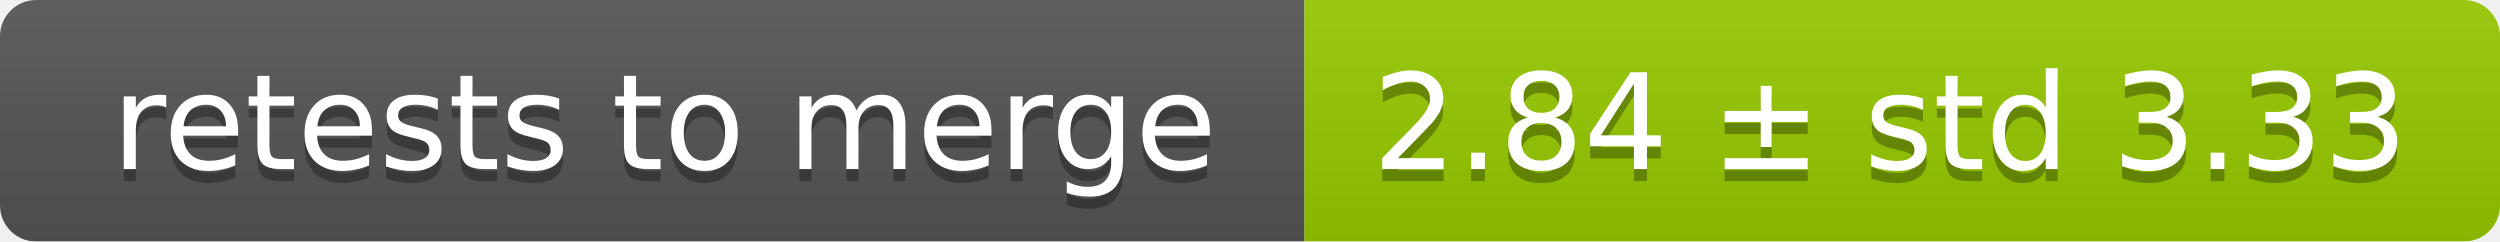
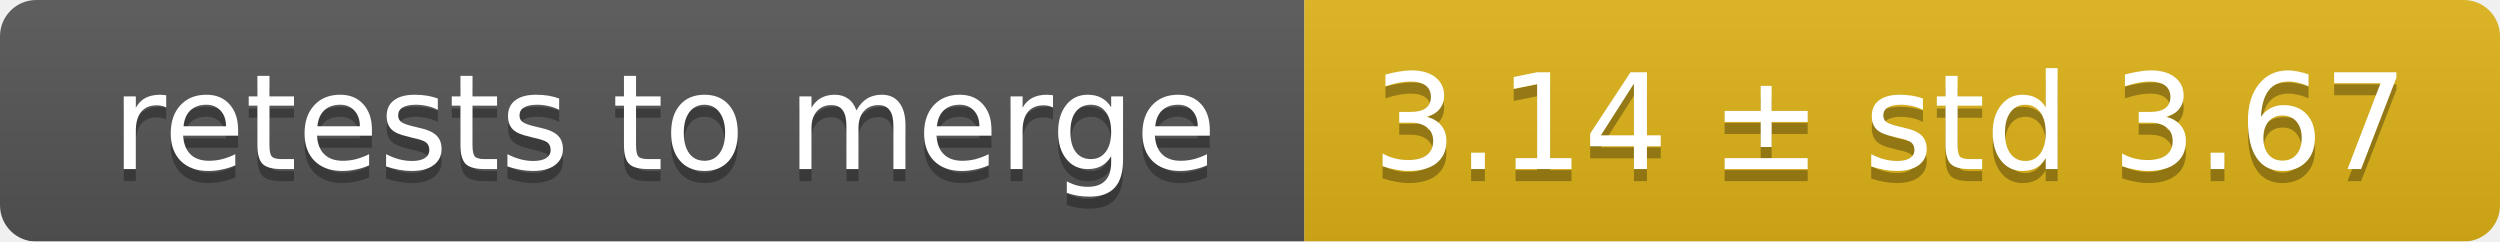
<svg xmlns="http://www.w3.org/2000/svg" width="207" height="20">
  <linearGradient id="smooth" x2="0" y2="100%">
    <stop offset="0" stop-color="#bbb" stop-opacity=".1" />
    <stop offset="1" stop-opacity=".1" />
  </linearGradient>
  <mask id="round">
    <rect width="207" height="20" rx="3" fill="#fff" />
  </mask>
  <g mask="url(#round)">
    <rect width="108" height="20" fill="#555" />
-     <rect x="108" width="99" height="20" fill="#97ca00" />
+     <rect x="108" width="99" height="20" fill="#dfb317" />
    <rect width="207" height="20" fill="url(#smooth)" />
  </g>
  <g fill="#fff" text-anchor="middle" font-family="DejaVu Sans,Verdana,Geneva,sans-serif" font-size="11">
    <text x="55" y="15" fill="#010101" fill-opacity=".3">retests to merge</text>
    <text x="55" y="14">retests to merge</text>
-     <text x="156.5" y="15" fill="#010101" fill-opacity=".3">2.84 ± std 3.33</text>
-     <text x="156.5" y="14">2.84 ± std 3.33</text>
+     <text x="156.5" y="15" fill="#010101" fill-opacity=".3">3.14 ± std 3.67</text>
+     <text x="156.5" y="14">3.14 ± std 3.67</text>
  </g>
</svg>
